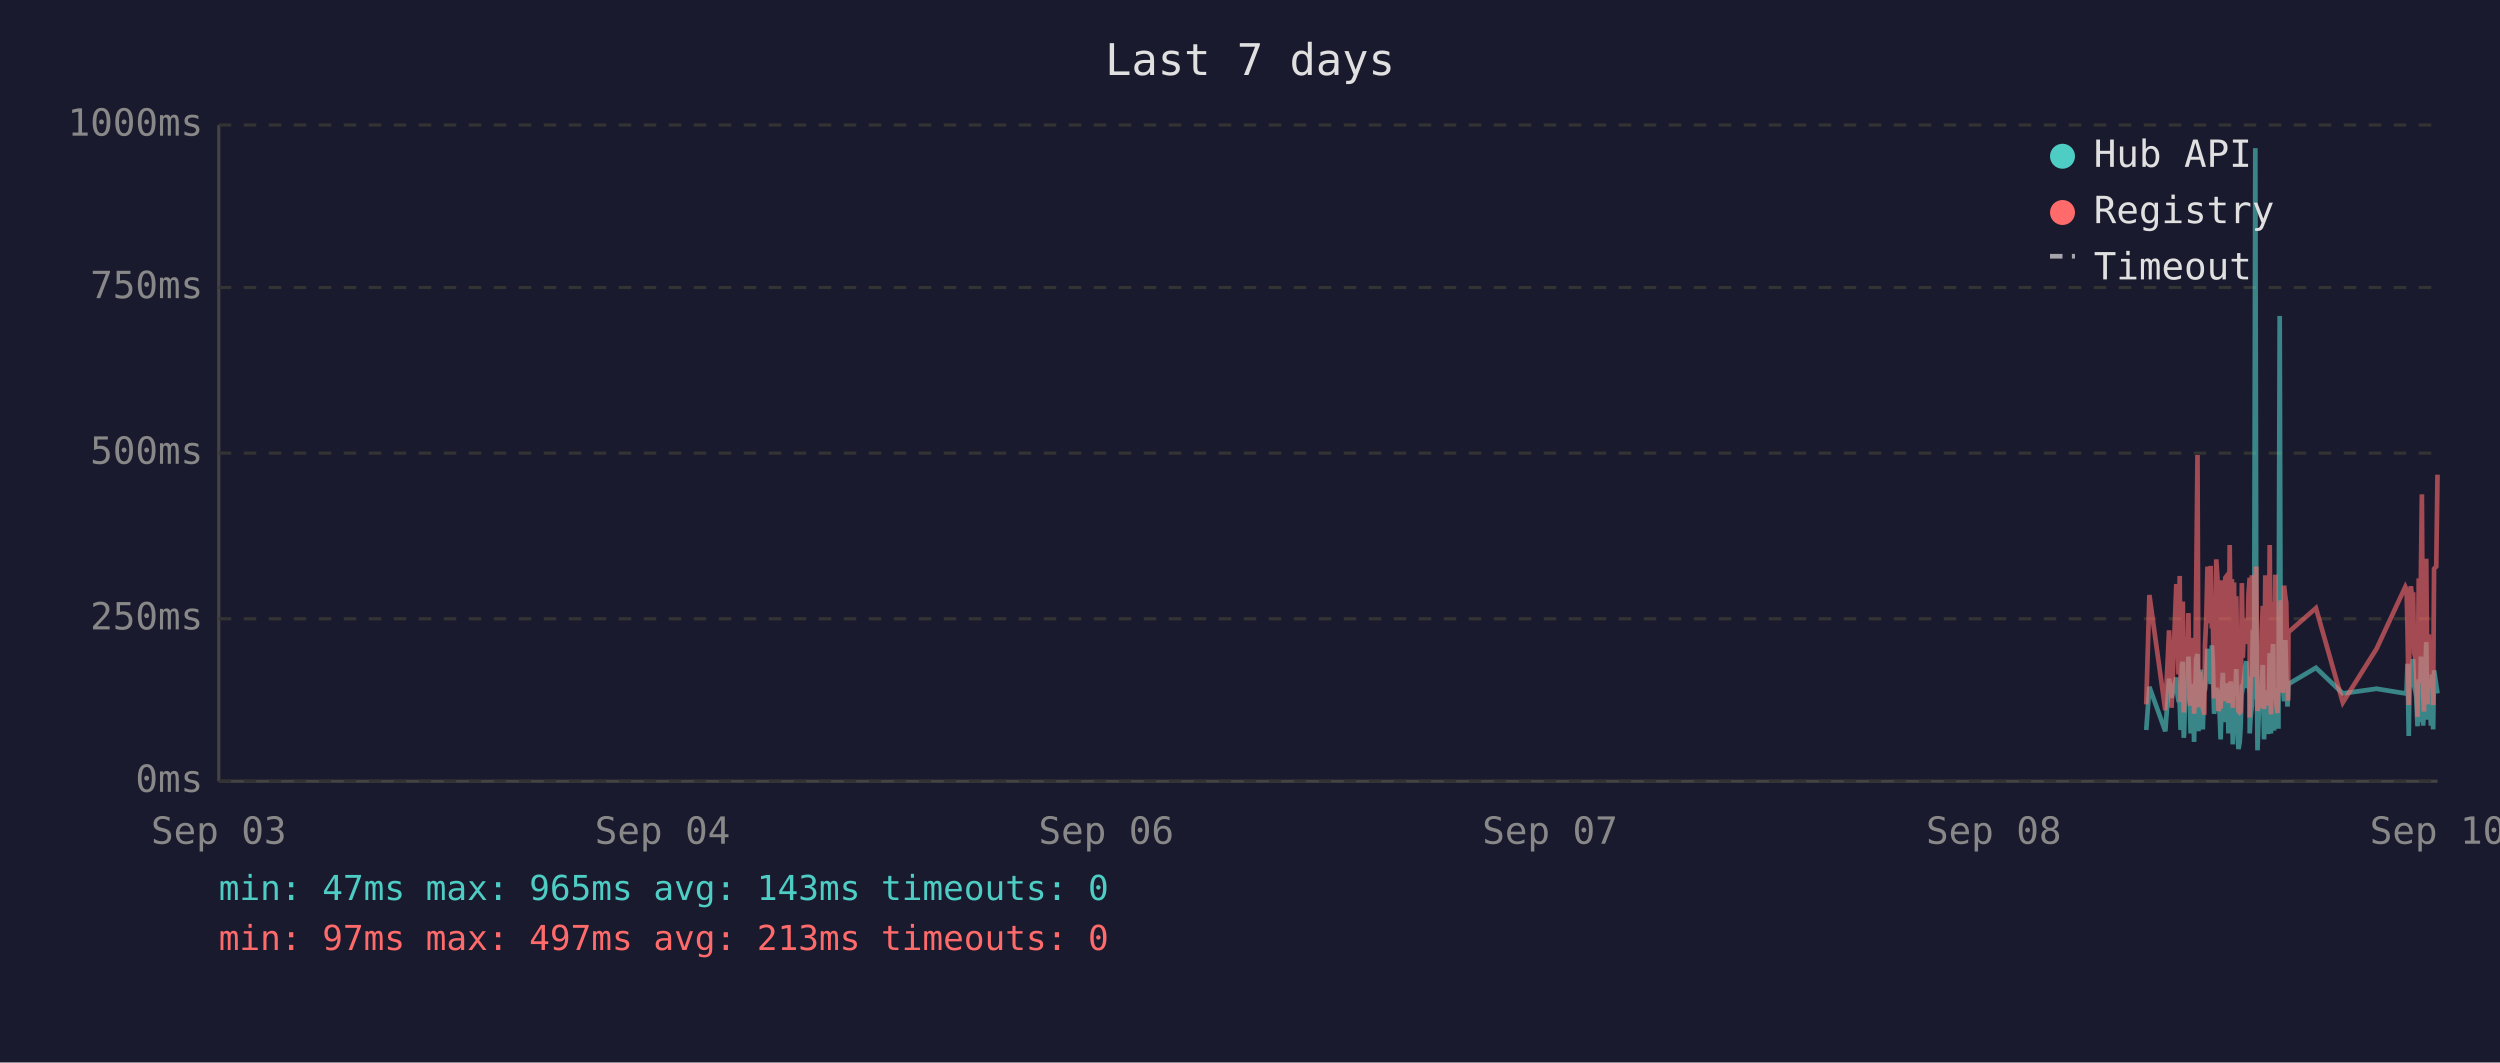
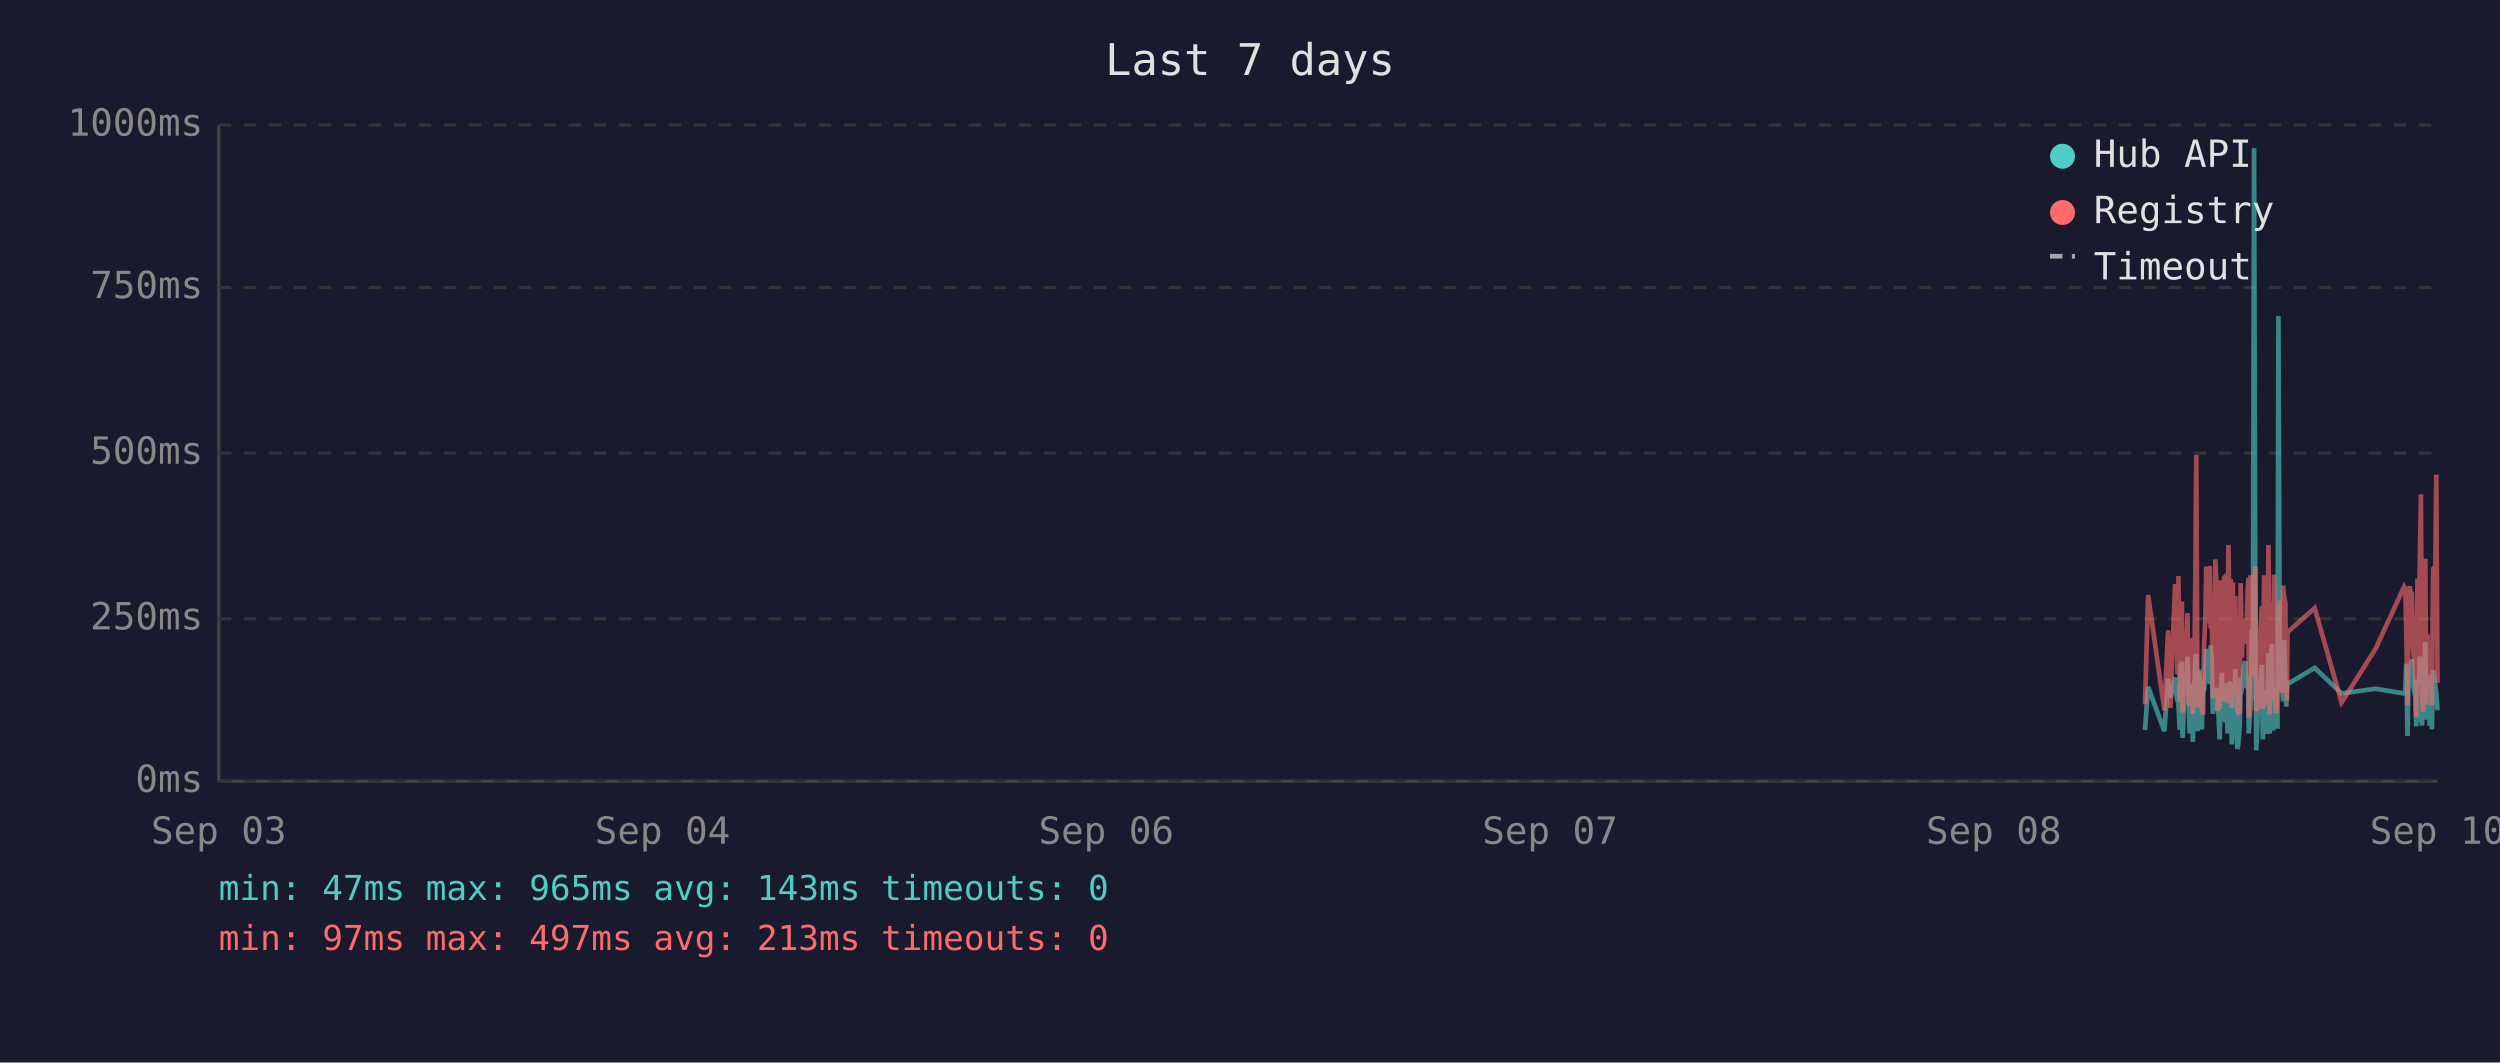
<svg xmlns="http://www.w3.org/2000/svg" viewBox="0 0 800 340" font-family="monospace" font-size="12">
  <rect width="800" height="340" fill="#1a1a2e" />
  <text x="400" y="24" fill="#e0e0e0" font-size="14" text-anchor="middle">Last 7 days</text>
  <line x1="70" y1="40" x2="70" y2="250" stroke="#444" stroke-width="1" />
  <line x1="70" y1="250" x2="780" y2="250" stroke="#444" stroke-width="1" />
  <line x1="70" y1="250" x2="780" y2="250" stroke="#333" stroke-width="1" stroke-dasharray="4" />
  <text x="65" y="250" fill="#888" text-anchor="end" dominant-baseline="middle">0ms</text>
  <line x1="70" y1="198" x2="780" y2="198" stroke="#333" stroke-width="1" stroke-dasharray="4" />
  <text x="65" y="198" fill="#888" text-anchor="end" dominant-baseline="middle">250ms</text>
  <line x1="70" y1="145" x2="780" y2="145" stroke="#333" stroke-width="1" stroke-dasharray="4" />
  <text x="65" y="145" fill="#888" text-anchor="end" dominant-baseline="middle">500ms</text>
  <line x1="70" y1="92" x2="780" y2="92" stroke="#333" stroke-width="1" stroke-dasharray="4" />
  <text x="65" y="92" fill="#888" text-anchor="end" dominant-baseline="middle">750ms</text>
  <line x1="70" y1="40" x2="780" y2="40" stroke="#333" stroke-width="1" stroke-dasharray="4" />
  <text x="65" y="40" fill="#888" text-anchor="end" dominant-baseline="middle">1000ms</text>
  <text x="70" y="270" fill="#888" text-anchor="middle">Sep 03</text>
  <text x="212" y="270" fill="#888" text-anchor="middle">Sep 04</text>
  <text x="354" y="270" fill="#888" text-anchor="middle">Sep 06</text>
  <text x="496" y="270" fill="#888" text-anchor="middle">Sep 07</text>
  <text x="638" y="270" fill="#888" text-anchor="middle">Sep 08</text>
  <text x="780" y="270" fill="#888" text-anchor="middle">Sep 10</text>
-   <polyline points="686.8,233.6 687.8,219.8 692.9,234.0 694.1,217.2 694.9,223.3 696.4,216.8 696.8,222.3 697.1,224.2 697.5,225.0 697.8,233.6 698.2,213.0 698.5,211.8 698.8,236.1 698.9,235.1 699.2,223.8 699.6,221.2 700.0,222.3 700.3,210.1 700.7,223.3 701.0,234.7 701.4,220.6 701.7,218.9 702.1,237.4 702.4,223.1 702.8,210.9 703.2,209.3 703.5,234.0 703.9,217.0 704.2,214.3 704.6,230.9 704.9,233.4 705.3,220.6 705.4,221.2 705.6,220.6 706.0,215.8 706.4,207.6 706.7,216.6 707.1,213.9 707.4,218.9 707.8,206.5 708.1,211.4 708.5,228.4 708.9,226.1 709.2,220.2 709.6,221.2 709.9,221.9 710.3,228.8 710.6,236.6 711.0,221.9 711.3,215.3 711.7,231.1 712.1,221.9 712.4,221.2 712.8,218.7 713.1,234.7 713.5,221.2 713.8,218.1 714.2,223.1 714.5,238.2 714.9,220.8 715.2,224.8 715.6,214.1 716.0,232.6 716.3,239.7 716.7,237.6 717.0,232.6 717.4,219.1 717.7,219.8 718.1,217.2 718.5,213.2 718.8,211.6 719.2,220.2 719.5,216.6 719.9,222.5 719.9,234.7 720.2,229.4 720.6,225.6 720.9,201.5 721.3,223.8 721.7,47.4 722.0,196.0 722.4,240.1 722.7,231.1 723.1,221.0 723.4,225.0 723.8,217.9 724.1,212.8 724.5,236.6 724.9,222.7 725.2,222.9 725.6,221.0 725.9,234.9 726.3,209.0 726.7,234.7 727.0,213.5 727.4,206.1 727.7,233.8 728.1,220.2 728.4,230.7 728.8,223.8 729.1,233.2 729.5,101.1 729.8,207.2 730.2,217.9 730.5,218.9 730.9,224.4 731.3,204.8 731.6,216.6 732.0,226.1 732.2,221.2 732.3,218.9 741.1,213.7 749.7,221.9 760.5,220.4 769.7,221.9 770.1,221.0 770.4,212.4 770.8,235.5 771.1,214.1 771.5,215.3 771.8,214.3 772.2,210.9 772.5,219.5 772.9,221.0 773.2,222.9 773.6,232.4 774.0,217.4 774.3,231.1 774.7,210.1 775.0,216.0 775.4,232.2 775.7,226.1 776.1,216.2 776.4,205.5 776.8,230.3 777.2,217.4 777.5,224.4 777.9,232.2 778.2,215.8 778.6,233.4 778.9,214.5 779.6,219.3 780.0,221.9" fill="none" stroke="#4ecdc4" stroke-width="1.5" opacity="0.6" />
-   <polyline points="686.8,225.4 687.8,190.4 692.9,227.3 694.1,201.7 694.9,226.5 696.4,187.6 696.8,187.6 697.1,215.8 697.5,184.3 697.8,224.6 698.2,206.3 698.5,192.5 698.8,228.0 698.9,225.8 699.2,209.0 699.6,204.0 700.0,209.0 700.3,196.2 700.7,224.4 701.0,225.8 701.4,206.1 701.7,204.2 702.1,228.4 702.4,222.3 702.8,186.0 703.2,145.6 703.5,226.3 703.9,215.1 704.2,226.3 704.6,224.2 704.9,226.5 705.3,228.0 705.4,228.0 705.6,206.5 706.0,198.1 706.4,181.3 706.7,193.1 707.1,199.4 707.4,181.1 707.8,201.1 708.1,196.7 708.5,223.5 708.9,214.9 709.2,179.0 709.6,185.3 709.9,227.5 710.3,225.8 710.6,226.7 711.0,185.7 711.3,209.5 711.7,224.4 712.1,184.9 712.4,184.5 712.8,206.3 713.1,225.0 713.5,174.4 713.8,200.7 714.2,185.3 714.5,226.5 714.9,186.4 715.2,222.7 715.6,190.8 716.0,216.6 716.3,227.5 716.7,228.0 717.0,227.7 717.4,186.6 717.7,210.5 718.1,200.2 718.5,200.4 718.8,198.1 719.2,206.1 719.5,190.4 719.9,184.9 719.9,229.6 720.2,217.7 720.6,184.1 720.9,188.3 721.3,216.6 721.7,187.8 722.0,181.3 722.4,227.5 722.7,225.6 723.1,207.4 723.4,226.5 723.8,201.3 724.1,193.9 724.5,226.9 724.9,184.1 725.2,209.0 725.6,185.5 725.9,225.8 726.3,174.4 726.7,228.6 727.0,192.7 727.4,197.5 727.7,224.0 728.1,183.9 728.4,225.0 728.8,228.2 729.1,216.0 729.5,209.9 729.8,192.2 730.2,193.3 730.5,221.7 730.9,187.4 731.3,191.0 731.6,192.9 732.0,217.2 732.2,224.2 732.3,202.3 741.1,194.6 749.7,224.8 760.5,207.6 769.7,187.8 770.1,188.7 770.4,201.7 770.8,225.6 771.1,191.0 771.5,187.6 771.8,190.8 772.2,190.6 772.5,208.8 772.9,210.5 773.2,216.0 773.6,229.4 774.0,185.1 774.3,218.7 774.7,182.8 775.0,158.2 775.4,221.7 775.7,227.7 776.1,191.8 776.4,178.8 776.8,225.4 777.2,203.0 777.5,219.5 777.9,219.3 778.2,205.3 778.6,225.6 778.9,182.0 779.6,181.3 780.0,151.9" fill="none" stroke="#ff6b6b" stroke-width="1.5" opacity="0.6" />
+   <polyline points="686.4,233.6 687.4,219.8 692.6,234.0 693.8,217.2 694.5,223.3 696.0,216.8 696.4,222.3 696.8,224.2 697.1,225.0 697.5,233.6 697.8,213.0 698.2,211.8 698.4,236.1 698.5,235.1 698.9,223.8 699.2,221.2 699.6,222.3 700.0,210.1 700.3,223.3 700.7,234.7 701.0,220.6 701.4,218.9 701.7,237.4 702.1,223.1 702.5,210.9 702.8,209.3 703.2,234.0 703.5,217.0 703.9,214.3 704.2,230.9 704.6,233.4 704.9,220.6 705.0,221.2 705.3,220.6 705.7,215.8 706.0,207.6 706.4,216.6 706.7,213.9 707.1,218.9 707.4,206.5 707.8,211.4 708.1,228.4 708.5,226.1 708.9,220.2 709.2,221.2 709.6,221.9 709.9,228.8 710.3,236.6 710.6,221.9 711.0,215.3 711.3,231.1 711.7,221.9 712.1,221.2 712.4,218.7 712.8,234.7 713.1,221.2 713.5,218.1 713.8,223.1 714.2,238.2 714.5,220.8 714.9,224.8 715.3,214.1 715.6,232.6 716.0,239.7 716.3,237.6 716.7,232.6 717.0,219.1 717.4,219.8 717.7,217.2 718.1,213.2 718.5,211.6 718.8,220.2 719.2,216.6 719.5,222.5 719.6,234.7 719.9,229.4 720.2,225.6 720.6,201.5 720.9,223.8 721.3,47.4 721.7,196.0 722.0,240.1 722.4,231.1 722.7,221.0 723.1,225.0 723.4,217.9 723.8,212.8 724.1,236.6 724.5,222.7 724.9,222.9 725.2,221.0 725.6,234.9 725.9,209.0 726.3,234.7 726.7,213.5 727.0,206.1 727.4,233.8 727.7,220.2 728.1,230.7 728.4,223.8 728.8,233.2 729.1,101.1 729.5,207.2 729.8,217.9 730.2,218.9 730.6,224.4 730.9,204.8 731.3,216.6 731.6,226.1 731.8,221.2 732.0,218.9 740.7,213.7 749.3,221.9 760.2,220.4 769.3,221.9 769.7,221.0 770.0,212.4 770.4,235.5 770.8,214.1 771.1,215.3 771.5,214.3 771.8,210.9 772.2,219.5 772.5,221.0 772.9,222.9 773.2,232.4 773.6,217.4 774.0,231.1 774.3,210.1 774.7,216.0 775.0,232.2 775.4,226.1 775.7,216.2 776.1,205.5 776.4,230.3 776.8,217.4 777.2,224.4 777.5,232.2 777.9,215.8 778.2,233.4 778.6,214.5 779.3,219.3 779.6,221.9 780.0,227.3" fill="none" stroke="#4ecdc4" stroke-width="1.5" opacity="0.6" />
+   <polyline points="686.4,225.4 687.4,190.4 692.6,227.3 693.8,201.7 694.5,226.5 696.0,187.6 696.4,187.6 696.8,215.8 697.1,184.3 697.5,224.6 697.8,206.3 698.2,192.5 698.4,228.0 698.5,225.8 698.9,209.0 699.2,204.0 699.6,209.0 700.0,196.2 700.3,224.4 700.7,225.8 701.0,206.1 701.4,204.2 701.7,228.4 702.1,222.3 702.5,186.0 702.8,145.6 703.2,226.3 703.5,215.1 703.9,226.3 704.2,224.2 704.6,226.5 704.9,228.0 705.0,228.0 705.3,206.5 705.7,198.1 706.0,181.3 706.4,193.1 706.7,199.4 707.1,181.1 707.4,201.1 707.8,196.7 708.1,223.5 708.5,214.9 708.9,179.0 709.2,185.3 709.6,227.5 709.9,225.8 710.3,226.7 710.6,185.7 711.0,209.5 711.3,224.4 711.7,184.9 712.1,184.5 712.4,206.3 712.8,225.0 713.1,174.4 713.5,200.7 713.8,185.3 714.2,226.5 714.5,186.4 714.9,222.7 715.3,190.8 715.6,216.6 716.0,227.5 716.3,228.0 716.7,227.7 717.0,186.6 717.4,210.5 717.7,200.2 718.1,200.4 718.5,198.1 718.8,206.1 719.2,190.4 719.5,184.9 719.6,229.6 719.9,217.7 720.2,184.1 720.6,188.3 720.9,216.6 721.3,187.8 721.7,181.3 722.0,227.5 722.4,225.6 722.7,207.4 723.1,226.5 723.4,201.3 723.8,193.9 724.1,226.9 724.5,184.1 724.9,209.0 725.2,185.5 725.6,225.8 725.9,174.4 726.3,228.6 726.7,192.7 727.0,197.5 727.4,224.0 727.7,183.9 728.1,225.0 728.4,228.2 728.8,216.0 729.1,209.9 729.5,192.2 729.8,193.3 730.2,221.7 730.6,187.4 730.9,191.0 731.3,192.9 731.6,217.2 731.8,224.2 732.0,202.3 740.7,194.6 749.3,224.8 760.2,207.6 769.3,187.8 769.7,188.7 770.0,201.7 770.4,225.6 770.8,191.0 771.1,187.6 771.5,190.8 771.8,190.6 772.2,208.8 772.5,210.5 772.9,216.0 773.2,229.4 773.6,185.1 774.0,218.7 774.3,182.8 774.7,158.2 775.0,221.7 775.4,227.7 775.7,191.8 776.1,178.8 776.4,225.4 776.8,203.0 777.2,219.5 777.5,219.3 777.9,205.3 778.2,225.6 778.6,182.0 779.3,181.3 779.6,151.9 780.0,218.5" fill="none" stroke="#ff6b6b" stroke-width="1.5" opacity="0.6" />
  <circle cx="660" cy="50" r="4" fill="#4ecdc4" />
  <text x="670" y="50" fill="#e0e0e0" dominant-baseline="middle">Hub API</text>
  <circle cx="660" cy="68" r="4" fill="#ff6b6b" />
  <text x="670" y="68" fill="#e0e0e0" dominant-baseline="middle">Registry</text>
  <line x1="656" y1="82" x2="664" y2="82" stroke="#e0e0e0" stroke-width="1.5" stroke-dasharray="4,3" opacity="0.7" />
  <text x="670" y="86" fill="#e0e0e0" dominant-baseline="middle">Timeout</text>
  <text x="70" y="288" fill="#4ecdc4" font-size="11">min: 47ms  max: 965ms  avg: 143ms  timeouts: 0</text>
  <text x="70" y="304" fill="#ff6b6b" font-size="11">min: 97ms  max: 497ms  avg: 213ms  timeouts: 0</text>
</svg>
